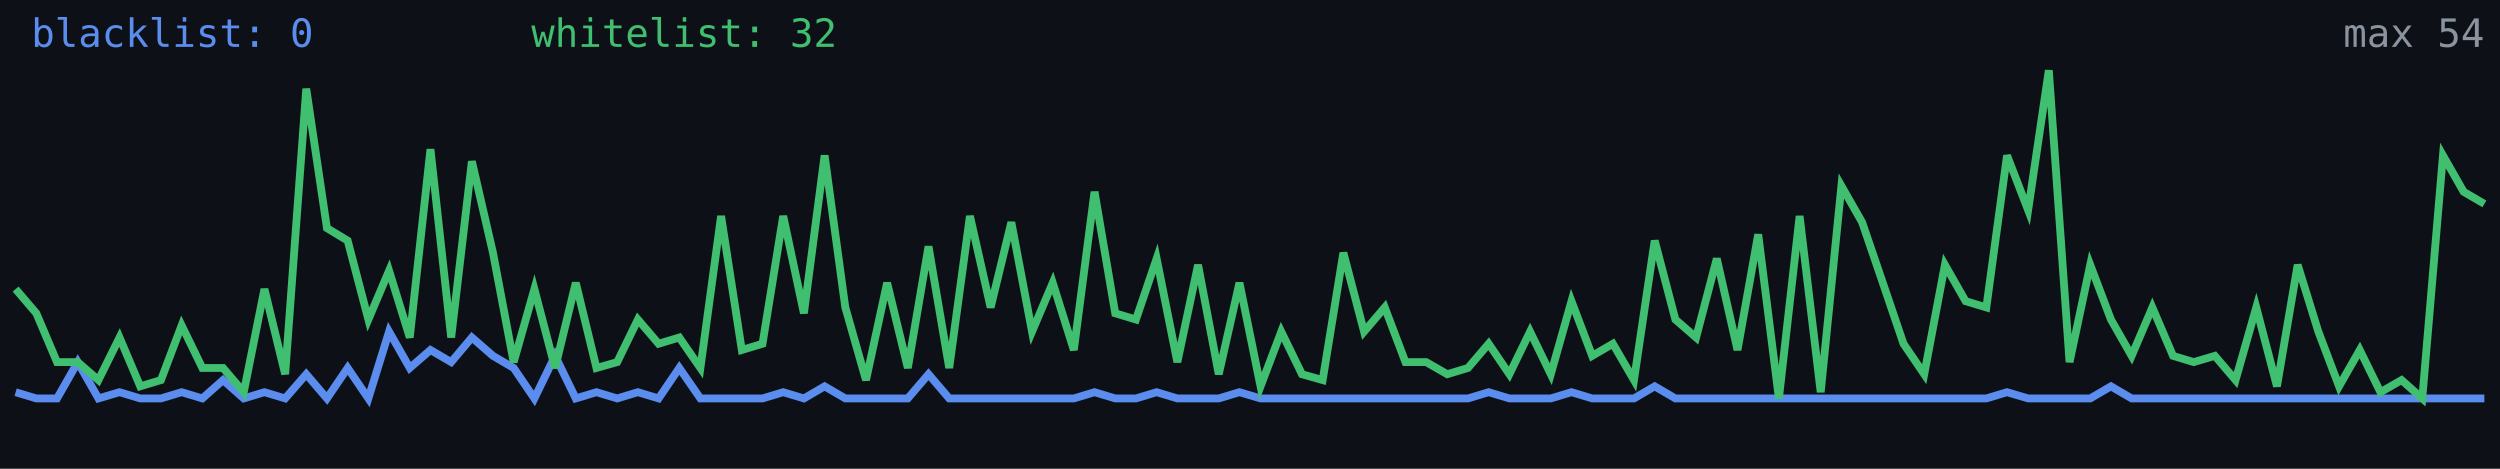
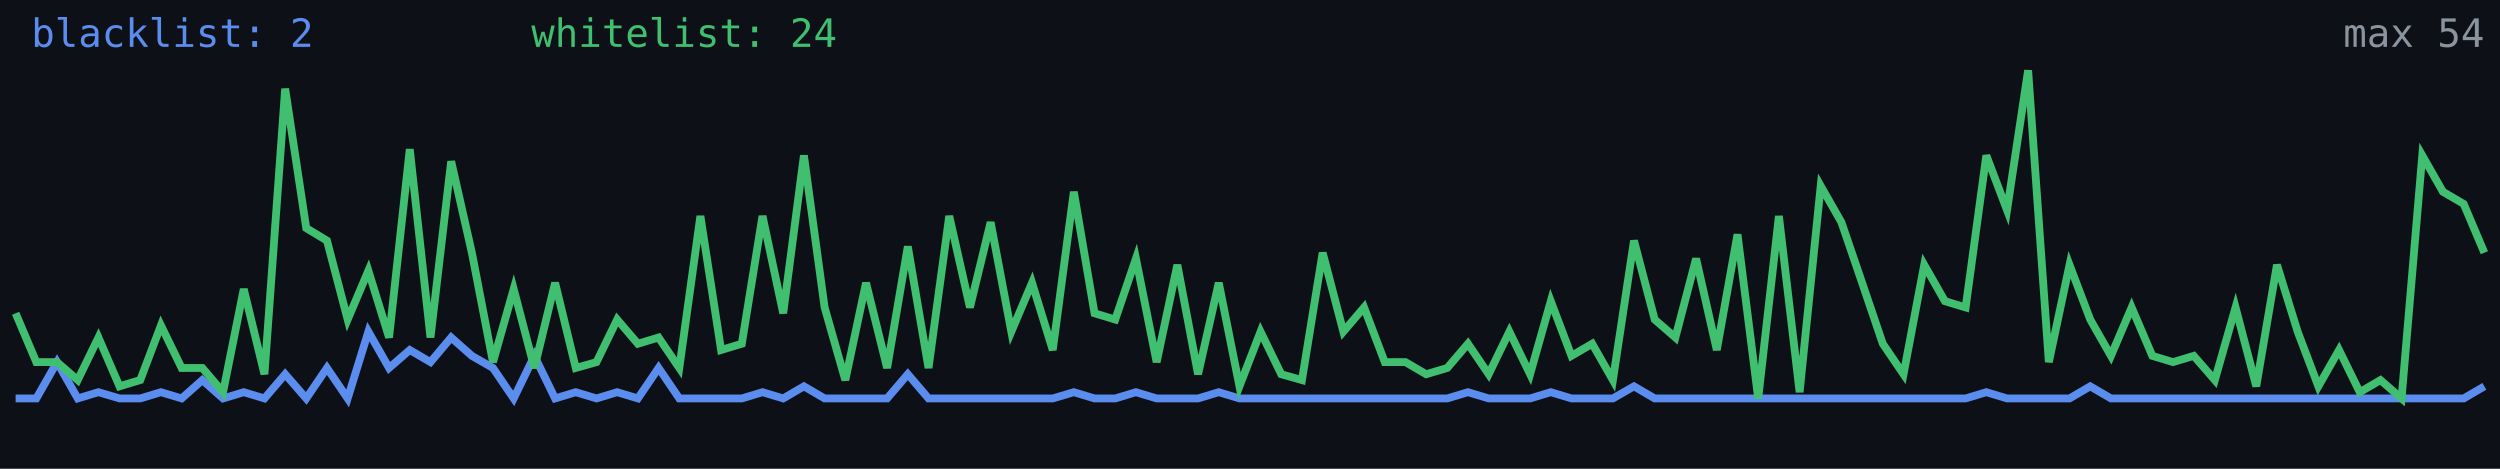
<svg xmlns="http://www.w3.org/2000/svg" width="640" height="120" viewBox="0 0 640 120" role="img" aria-label="Alive configs trend">
  <rect width="640" height="120" fill="#0d1117" />
-   <polyline fill="none" stroke="#5b8def" stroke-width="2" points="4.0,100.4 9.3,102.0 14.6,102.0 19.9,92.7 25.2,102.0 30.6,100.4 35.9,102.0 41.2,102.0 46.5,100.4 51.8,102.0 57.1,97.3 62.4,102.0 67.7,100.4 73.0,102.0 78.4,95.8 83.7,102.0 89.0,94.2 94.3,102.0 99.6,84.9 104.9,94.2 110.2,89.6 115.5,92.7 120.8,86.4 126.2,91.1 131.5,94.2 136.8,102.0 142.1,91.1 147.4,102.0 152.7,100.4 158.0,102.0 163.3,100.4 168.6,102.0 173.9,94.2 179.3,102.0 184.6,102.0 189.9,102.0 195.2,102.0 200.5,100.4 205.8,102.0 211.1,98.9 216.4,102.0 221.7,102.0 227.1,102.0 232.4,102.0 237.7,95.8 243.0,102.0 248.3,102.0 253.6,102.0 258.9,102.0 264.2,102.0 269.5,102.0 274.9,102.0 280.2,100.4 285.5,102.0 290.8,102.0 296.1,100.4 301.4,102.0 306.7,102.0 312.0,102.0 317.3,100.4 322.7,102.0 328.0,102.0 333.3,102.0 338.6,102.0 343.9,102.0 349.2,102.0 354.5,102.0 359.8,102.0 365.1,102.0 370.5,102.0 375.8,102.0 381.1,100.4 386.4,102.0 391.7,102.0 397.0,102.0 402.3,100.4 407.6,102.0 412.9,102.0 418.3,102.0 423.6,98.9 428.9,102.0 434.2,102.0 439.5,102.0 444.8,102.0 450.1,102.0 455.4,102.0 460.7,102.0 466.1,102.0 471.4,102.0 476.7,102.0 482.0,102.0 487.3,102.0 492.6,102.0 497.9,102.0 503.2,102.0 508.5,102.0 513.8,100.4 519.2,102.0 524.5,102.0 529.8,102.0 535.1,102.0 540.4,98.9 545.7,102.0 551.0,102.0 556.3,102.0 561.6,102.0 567.0,102.0 572.3,102.0 577.6,102.0 582.9,102.0 588.2,102.0 593.5,102.0 598.8,102.0 604.1,102.0 609.4,102.0 614.8,102.0 620.1,102.0 625.4,102.0 630.7,102.0 636.0,102.0" />
-   <polyline fill="none" stroke="#3fbf6f" stroke-width="2" points="4.0,74.0 9.3,80.2 14.6,92.7 19.9,92.7 25.2,97.3 30.6,86.4 35.9,98.9 41.2,97.3 46.5,83.3 51.8,94.2 57.1,94.2 62.4,100.4 67.7,74.0 73.0,95.8 78.4,22.7 83.7,58.4 89.0,61.6 94.3,81.8 99.6,69.3 104.9,86.4 110.2,38.2 115.5,86.4 120.8,41.3 126.2,64.7 131.5,92.7 136.8,74.0 142.1,94.2 147.4,72.4 152.7,94.2 158.0,92.7 163.3,81.8 168.6,88.0 173.9,86.4 179.3,94.2 184.6,55.3 189.9,89.6 195.2,88.0 200.5,55.3 205.8,80.2 211.1,39.8 216.4,78.7 221.7,97.3 227.1,72.4 232.4,94.2 237.7,63.1 243.0,94.2 248.3,55.3 253.6,78.7 258.9,56.9 264.2,84.9 269.5,72.4 274.9,89.6 280.2,49.1 285.5,80.2 290.8,81.8 296.1,66.2 301.4,92.7 306.7,67.8 312.0,95.8 317.3,72.4 322.7,98.9 328.0,84.9 333.3,95.8 338.6,97.3 343.9,64.7 349.2,84.9 354.5,78.7 359.8,92.7 365.1,92.7 370.5,95.8 375.8,94.2 381.1,88.0 386.4,95.8 391.7,84.9 397.0,95.8 402.3,77.1 407.6,91.1 412.9,88.0 418.3,97.3 423.6,61.6 428.9,81.8 434.2,86.4 439.5,66.2 444.8,89.6 450.1,60.0 455.4,102.0 460.7,55.3 466.1,100.4 471.4,47.6 476.7,56.9 482.0,72.4 487.3,88.0 492.6,95.8 497.9,67.8 503.2,77.1 508.5,78.7 513.8,39.8 519.2,53.8 524.5,18.0 529.8,92.7 535.1,67.8 540.4,81.8 545.7,91.1 551.0,78.7 556.3,91.1 561.6,92.7 567.0,91.1 572.3,97.3 577.6,78.7 582.9,98.9 588.2,67.8 593.5,84.9 598.8,98.9 604.1,89.6 609.4,100.4 614.8,97.3 620.1,102.0 625.4,39.8 630.7,49.1 636.0,52.2" />
-   <text x="8" y="12" fill="#5b8def" font-size="10" font-family="monospace">blacklist: 0</text>
-   <text x="136" y="12" fill="#3fbf6f" font-size="10" font-family="monospace">whitelist: 32</text>
+   <polyline fill="none" stroke="#5b8def" stroke-width="2" points="4.0,102.0 9.3,102.0 14.6,92.7 19.9,102.0 25.2,100.4 30.6,102.0 35.9,102.0 41.2,100.4 46.5,102.0 51.8,97.3 57.1,102.0 62.4,100.4 67.7,102.0 73.0,95.8 78.4,102.0 83.7,94.2 89.0,102.0 94.3,84.9 99.6,94.2 104.9,89.6 110.2,92.7 115.5,86.4 120.8,91.1 126.2,94.2 131.5,102.0 136.8,91.1 142.1,102.0 147.4,100.4 152.7,102.0 158.0,100.4 163.3,102.0 168.6,94.2 173.9,102.0 179.3,102.0 184.6,102.0 189.9,102.0 195.2,100.4 200.5,102.0 205.8,98.9 211.1,102.0 216.4,102.0 221.7,102.0 227.1,102.0 232.4,95.8 237.7,102.0 243.0,102.0 248.3,102.0 253.6,102.0 258.9,102.0 264.2,102.0 269.5,102.0 274.9,100.4 280.2,102.0 285.5,102.0 290.8,100.4 296.1,102.0 301.4,102.0 306.7,102.0 312.0,100.4 317.3,102.0 322.7,102.0 328.0,102.0 333.3,102.0 338.6,102.0 343.9,102.0 349.2,102.0 354.5,102.0 359.8,102.0 365.1,102.0 370.5,102.0 375.8,100.4 381.1,102.0 386.4,102.0 391.7,102.0 397.0,100.4 402.3,102.0 407.6,102.0 412.9,102.0 418.3,98.9 423.6,102.0 428.9,102.0 434.2,102.0 439.5,102.0 444.8,102.0 450.1,102.0 455.4,102.0 460.7,102.0 466.1,102.0 471.4,102.0 476.7,102.0 482.0,102.0 487.3,102.0 492.6,102.0 497.9,102.0 503.2,102.0 508.5,100.4 513.8,102.0 519.2,102.0 524.5,102.0 529.8,102.0 535.1,98.9 540.4,102.0 545.7,102.0 551.0,102.0 556.3,102.0 561.6,102.0 567.0,102.0 572.3,102.0 577.6,102.0 582.9,102.0 588.2,102.0 593.5,102.0 598.8,102.0 604.1,102.0 609.4,102.0 614.8,102.0 620.1,102.0 625.4,102.0 630.7,102.0 636.0,98.9" />
+   <polyline fill="none" stroke="#3fbf6f" stroke-width="2" points="4.0,80.2 9.3,92.7 14.6,92.7 19.9,97.3 25.2,86.4 30.6,98.9 35.9,97.3 41.2,83.3 46.5,94.2 51.8,94.2 57.1,100.4 62.4,74.0 67.7,95.8 73.0,22.7 78.4,58.4 83.7,61.6 89.0,81.8 94.3,69.3 99.6,86.4 104.9,38.2 110.2,86.4 115.5,41.3 120.8,64.7 126.2,92.7 131.5,74.0 136.8,94.2 142.1,72.4 147.4,94.2 152.7,92.7 158.0,81.8 163.3,88.0 168.6,86.4 173.9,94.2 179.3,55.3 184.6,89.6 189.9,88.0 195.2,55.3 200.5,80.2 205.8,39.8 211.1,78.7 216.4,97.3 221.7,72.4 227.1,94.2 232.4,63.1 237.7,94.2 243.0,55.3 248.3,78.7 253.6,56.9 258.9,84.9 264.2,72.4 269.5,89.6 274.9,49.1 280.2,80.2 285.5,81.8 290.8,66.2 296.1,92.7 301.4,67.8 306.7,95.8 312.0,72.4 317.3,98.9 322.7,84.9 328.0,95.8 333.3,97.3 338.6,64.7 343.9,84.9 349.2,78.7 354.5,92.7 359.8,92.7 365.1,95.8 370.5,94.2 375.8,88.0 381.1,95.8 386.4,84.9 391.7,95.8 397.0,77.1 402.3,91.1 407.6,88.0 412.9,97.3 418.3,61.6 423.6,81.8 428.9,86.4 434.2,66.2 439.5,89.6 444.8,60.0 450.1,102.0 455.4,55.3 460.7,100.4 466.1,47.6 471.4,56.9 476.7,72.4 482.0,88.0 487.3,95.8 492.6,67.8 497.9,77.1 503.2,78.7 508.5,39.8 513.8,53.8 519.2,18.0 524.5,92.7 529.8,67.8 535.1,81.8 540.4,91.1 545.7,78.7 551.0,91.1 556.3,92.7 561.6,91.1 567.0,97.3 572.3,78.7 577.6,98.9 582.9,67.8 588.2,84.9 593.5,98.9 598.8,89.6 604.1,100.4 609.4,97.3 614.8,102.0 620.1,39.8 625.4,49.1 630.7,52.2 636.0,64.7" />
+   <text x="8" y="12" fill="#5b8def" font-size="10" font-family="monospace">blacklist: 2</text>
+   <text x="136" y="12" fill="#3fbf6f" font-size="10" font-family="monospace">whitelist: 24</text>
  <text x="636" y="12" fill="#8b949e" font-size="10" text-anchor="end" font-family="monospace">max 54</text>
</svg>
